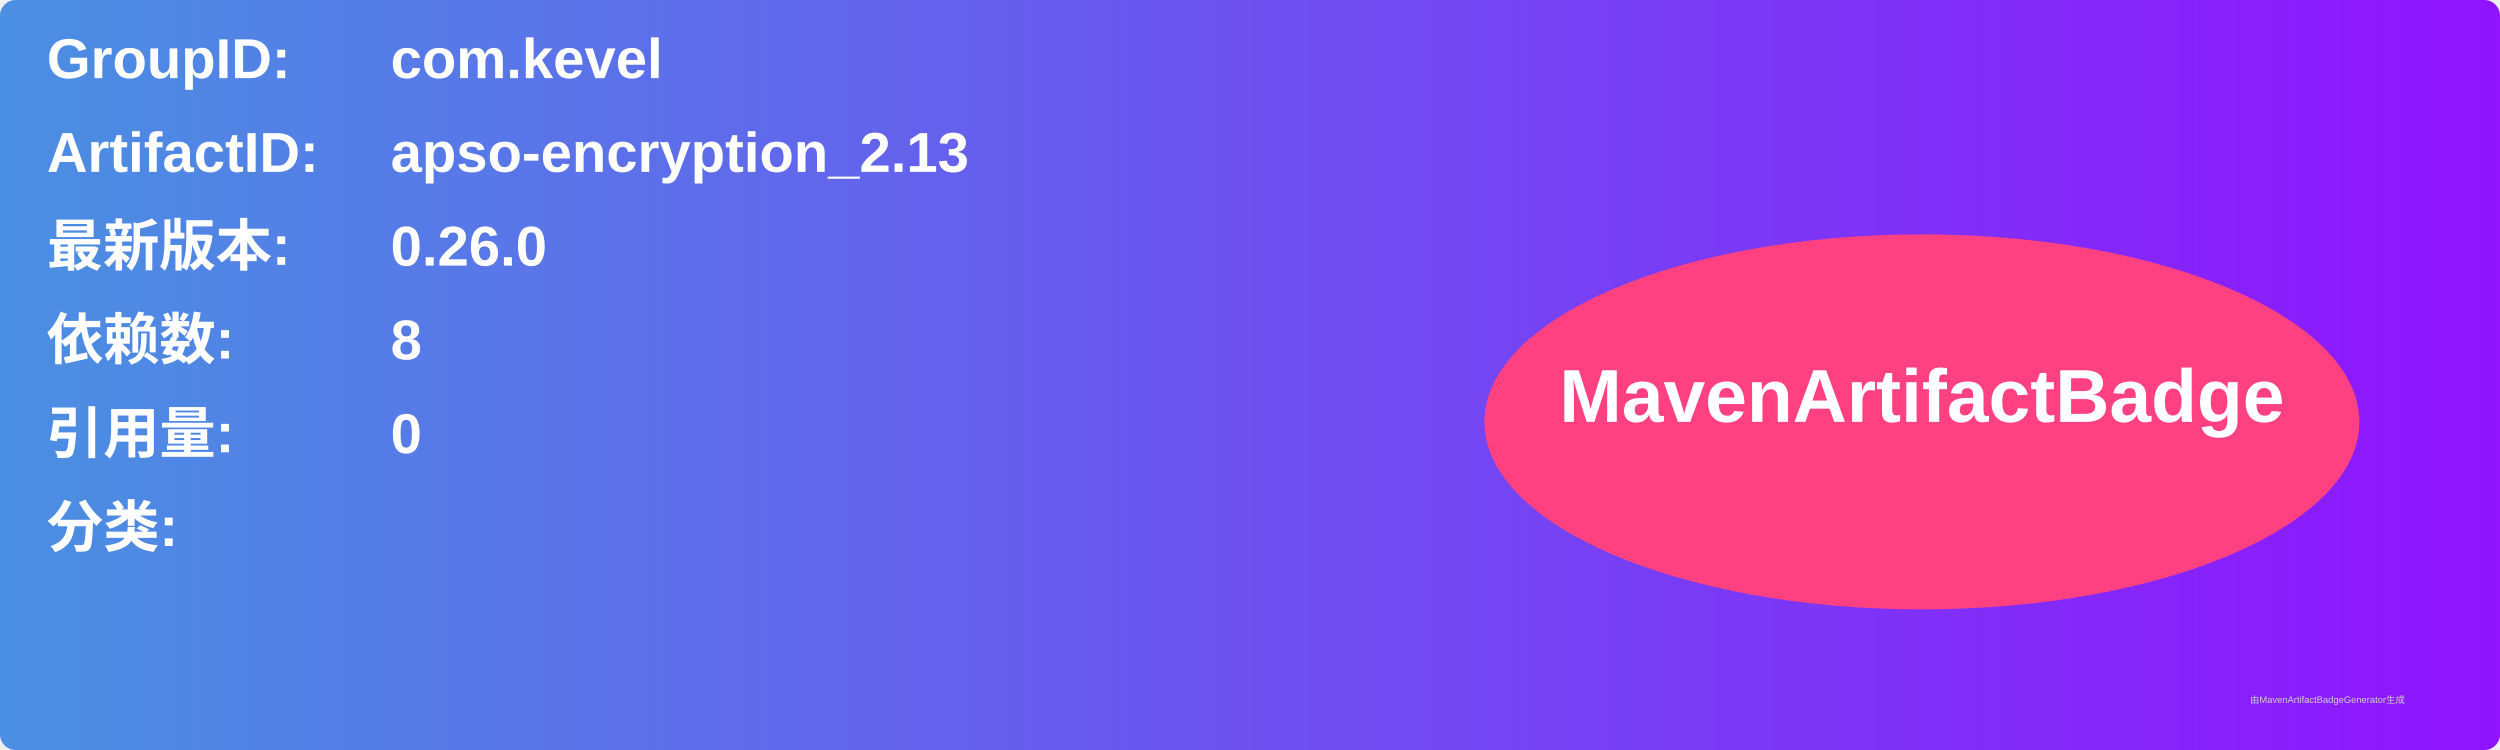
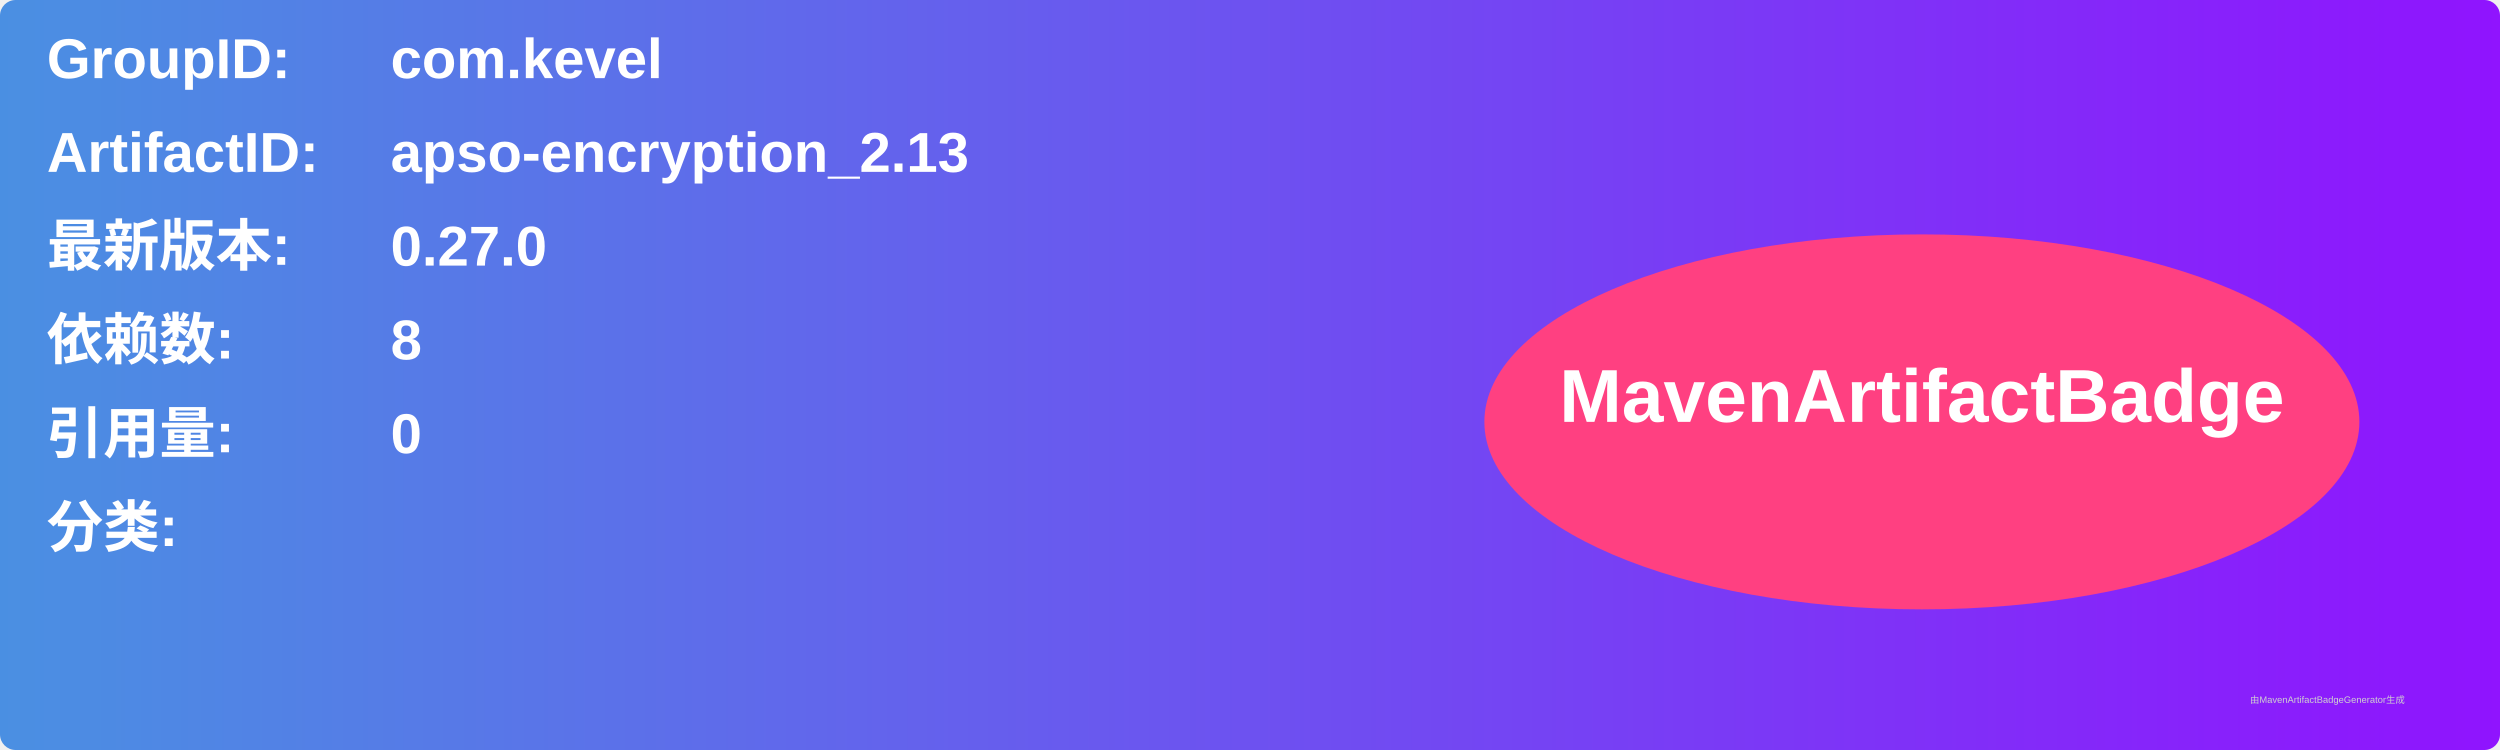
<svg xmlns="http://www.w3.org/2000/svg" width="800" height="240" viewBox="0 0 800 240">
  <linearGradient id="grad" x1="0%" y1="0%" x2="100%" y2="0%">
    <stop offset="0%" stop-color="#4a90e2" />
    <stop offset="100%" stop-color="#9013fe" />
  </linearGradient>
  <rect width="100%" height="100%" rx="5" ry="5" fill="url(#grad)" />
  <g transform="translate(15, 15)">
    <text x="0" y="10" font-family="Arial" font-size="18" fill="white" font-weight="bold" width="260">GroupID:</text>
    <text x="110" y="10" font-family="Arial" font-size="18" fill="white" font-weight="bold" width="460">com.kevel</text>
    <text x="0" y="40" font-family="Arial" font-size="18" fill="white" font-weight="bold" width="260">ArtifactID:</text>
    <text x="110" y="40" font-family="Arial" font-size="18" fill="white" font-weight="bold" width="460">apso-encryption_2.13</text>
    <text x="0" y="70" font-family="Arial" font-size="18" fill="white" font-weight="bold">最新版本:</text>
    <text x="110" y="70" font-family="Arial" font-size="18" fill="white" font-weight="bold">
-       <tspan font-weight="bold">0.26.0</tspan>
+       <tspan font-weight="bold">0.27.0</tspan>
    </text>
    <text x="0" y="100" font-family="Arial" font-size="18" fill="white" font-weight="bold">依赖数: </text>
    <text x="110" y="100" font-family="Arial" font-size="18" fill="white">
      <tspan font-weight="bold">8</tspan>
    </text>
    <text x="0" y="130" font-family="Arial" font-size="18" fill="white" font-weight="bold">引用量: </text>
    <text x="110" y="130" font-family="Arial" font-size="18" fill="white">
      <tspan font-weight="bold">0</tspan>
    </text>
    <text x="0" y="160" font-family="Arial" font-size="18" fill="white" font-weight="bold">分类:</text>
    <text x="10" y="190" font-family="Arial" font-size="10" fill="white">
      <tspan font-weight="bold" />
    </text>
    <ellipse cx="600" cy="120" rx="140" ry="60" fill="#ff4081" />
    <text x="600" y="120" text-anchor="middle" font-family="Arial" font-size="24" fill="white" font-weight="bold">MavenArtifactBadge</text>
  </g>
  <text x="720" y="225" font-family="Arial" font-size="3" fill="#d0d0d0">由MavenArtifactBadgeGenerator生成</text>
</svg>
